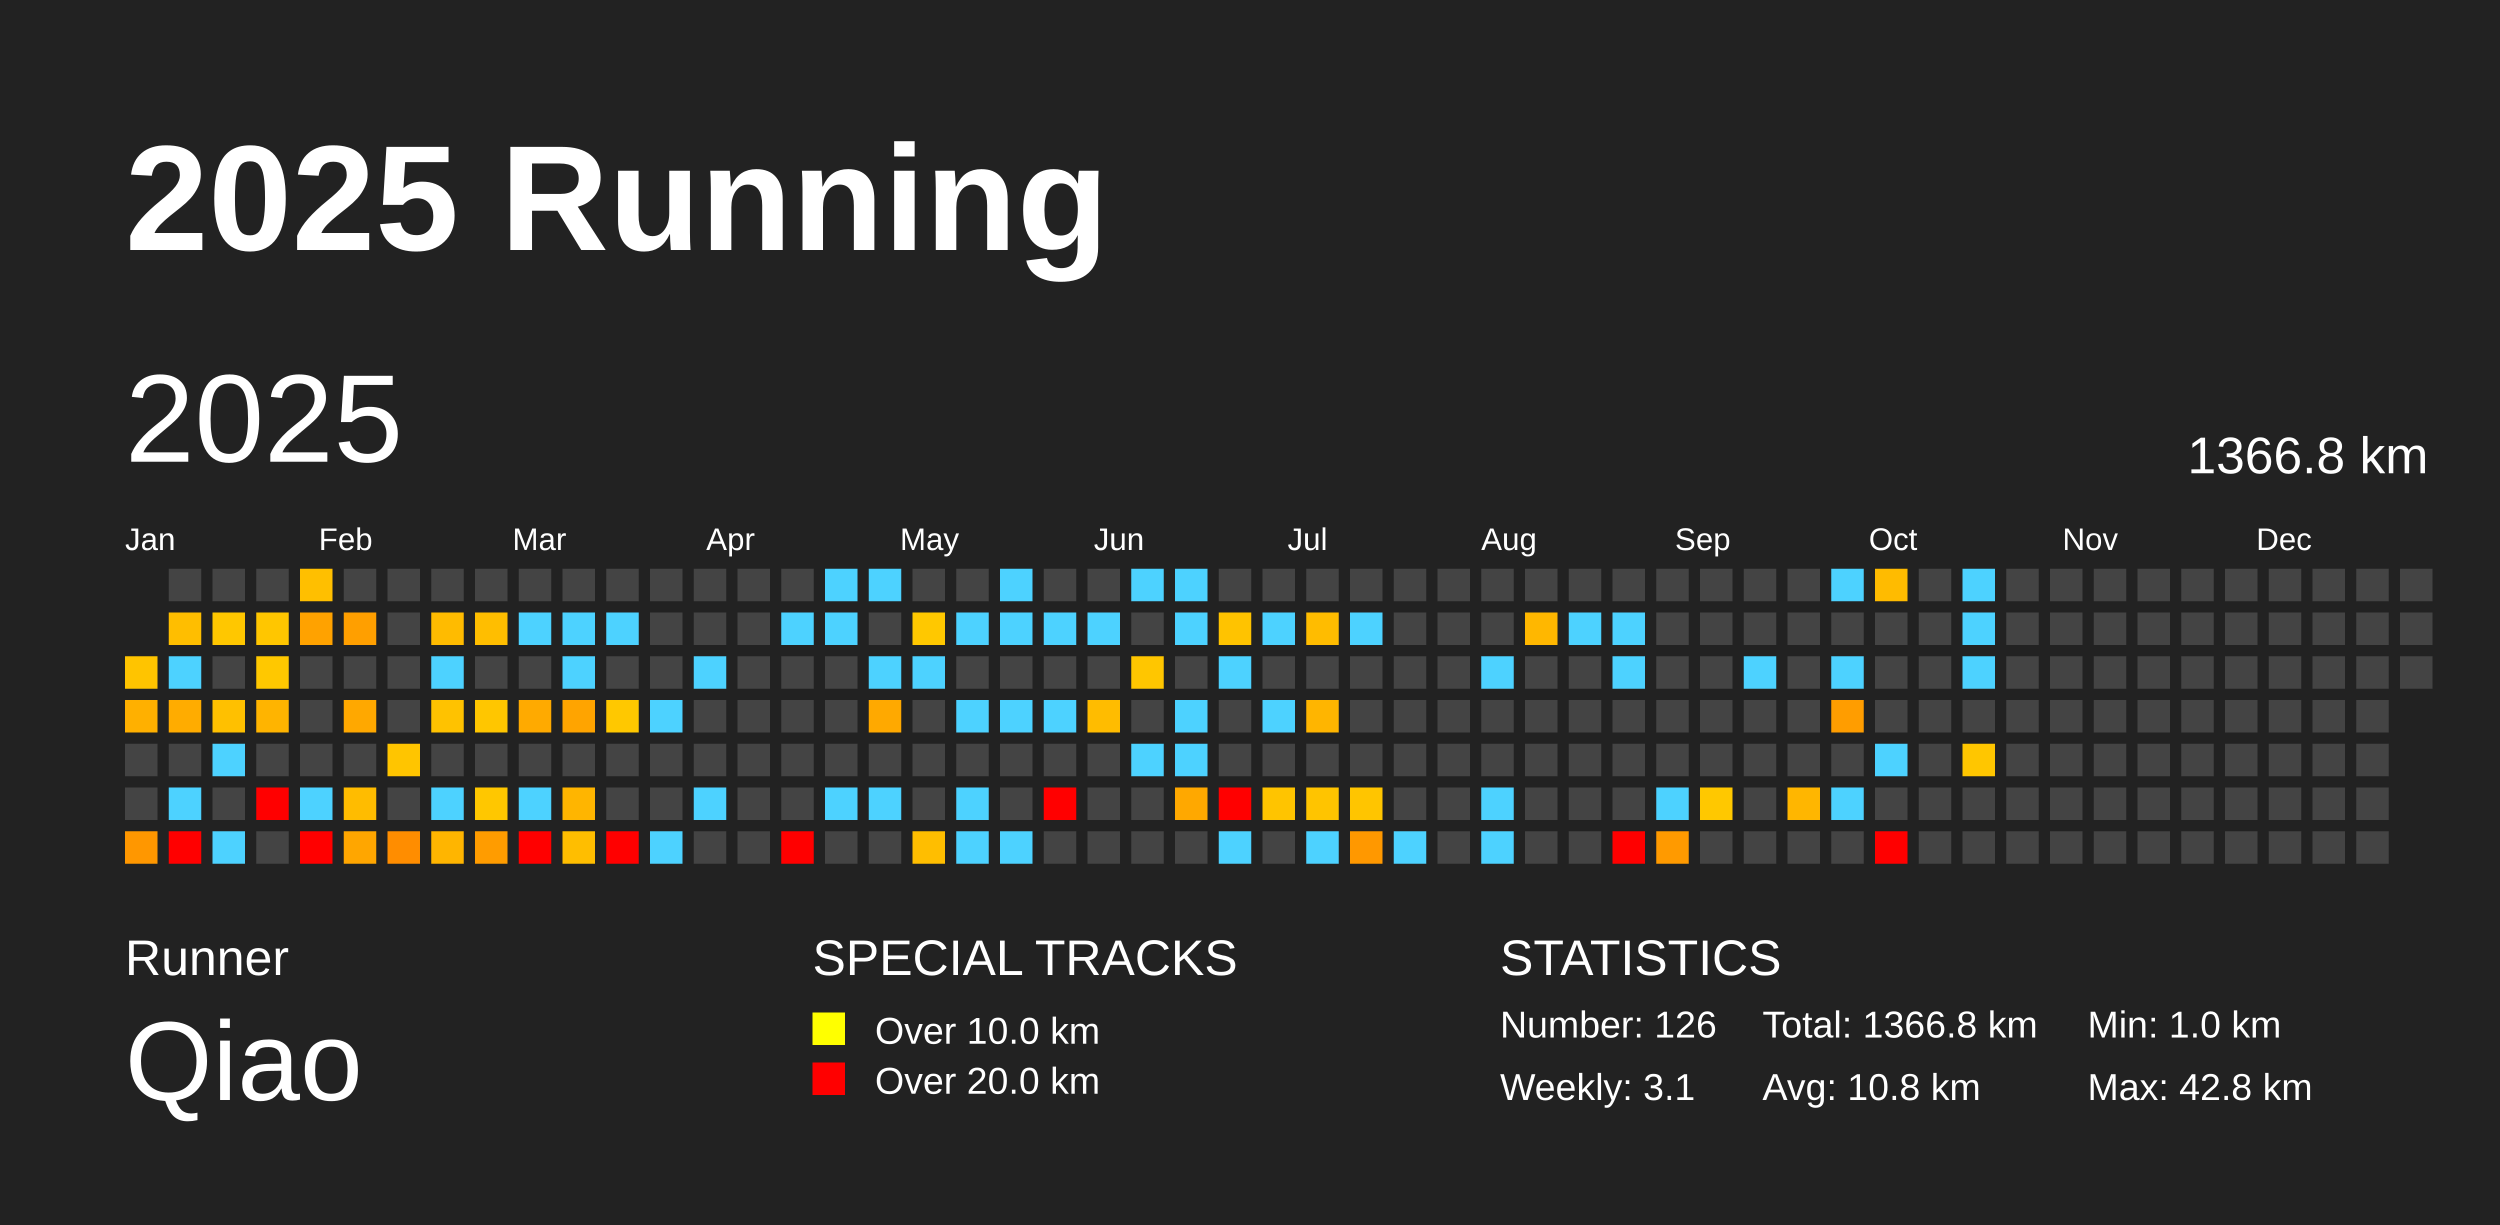
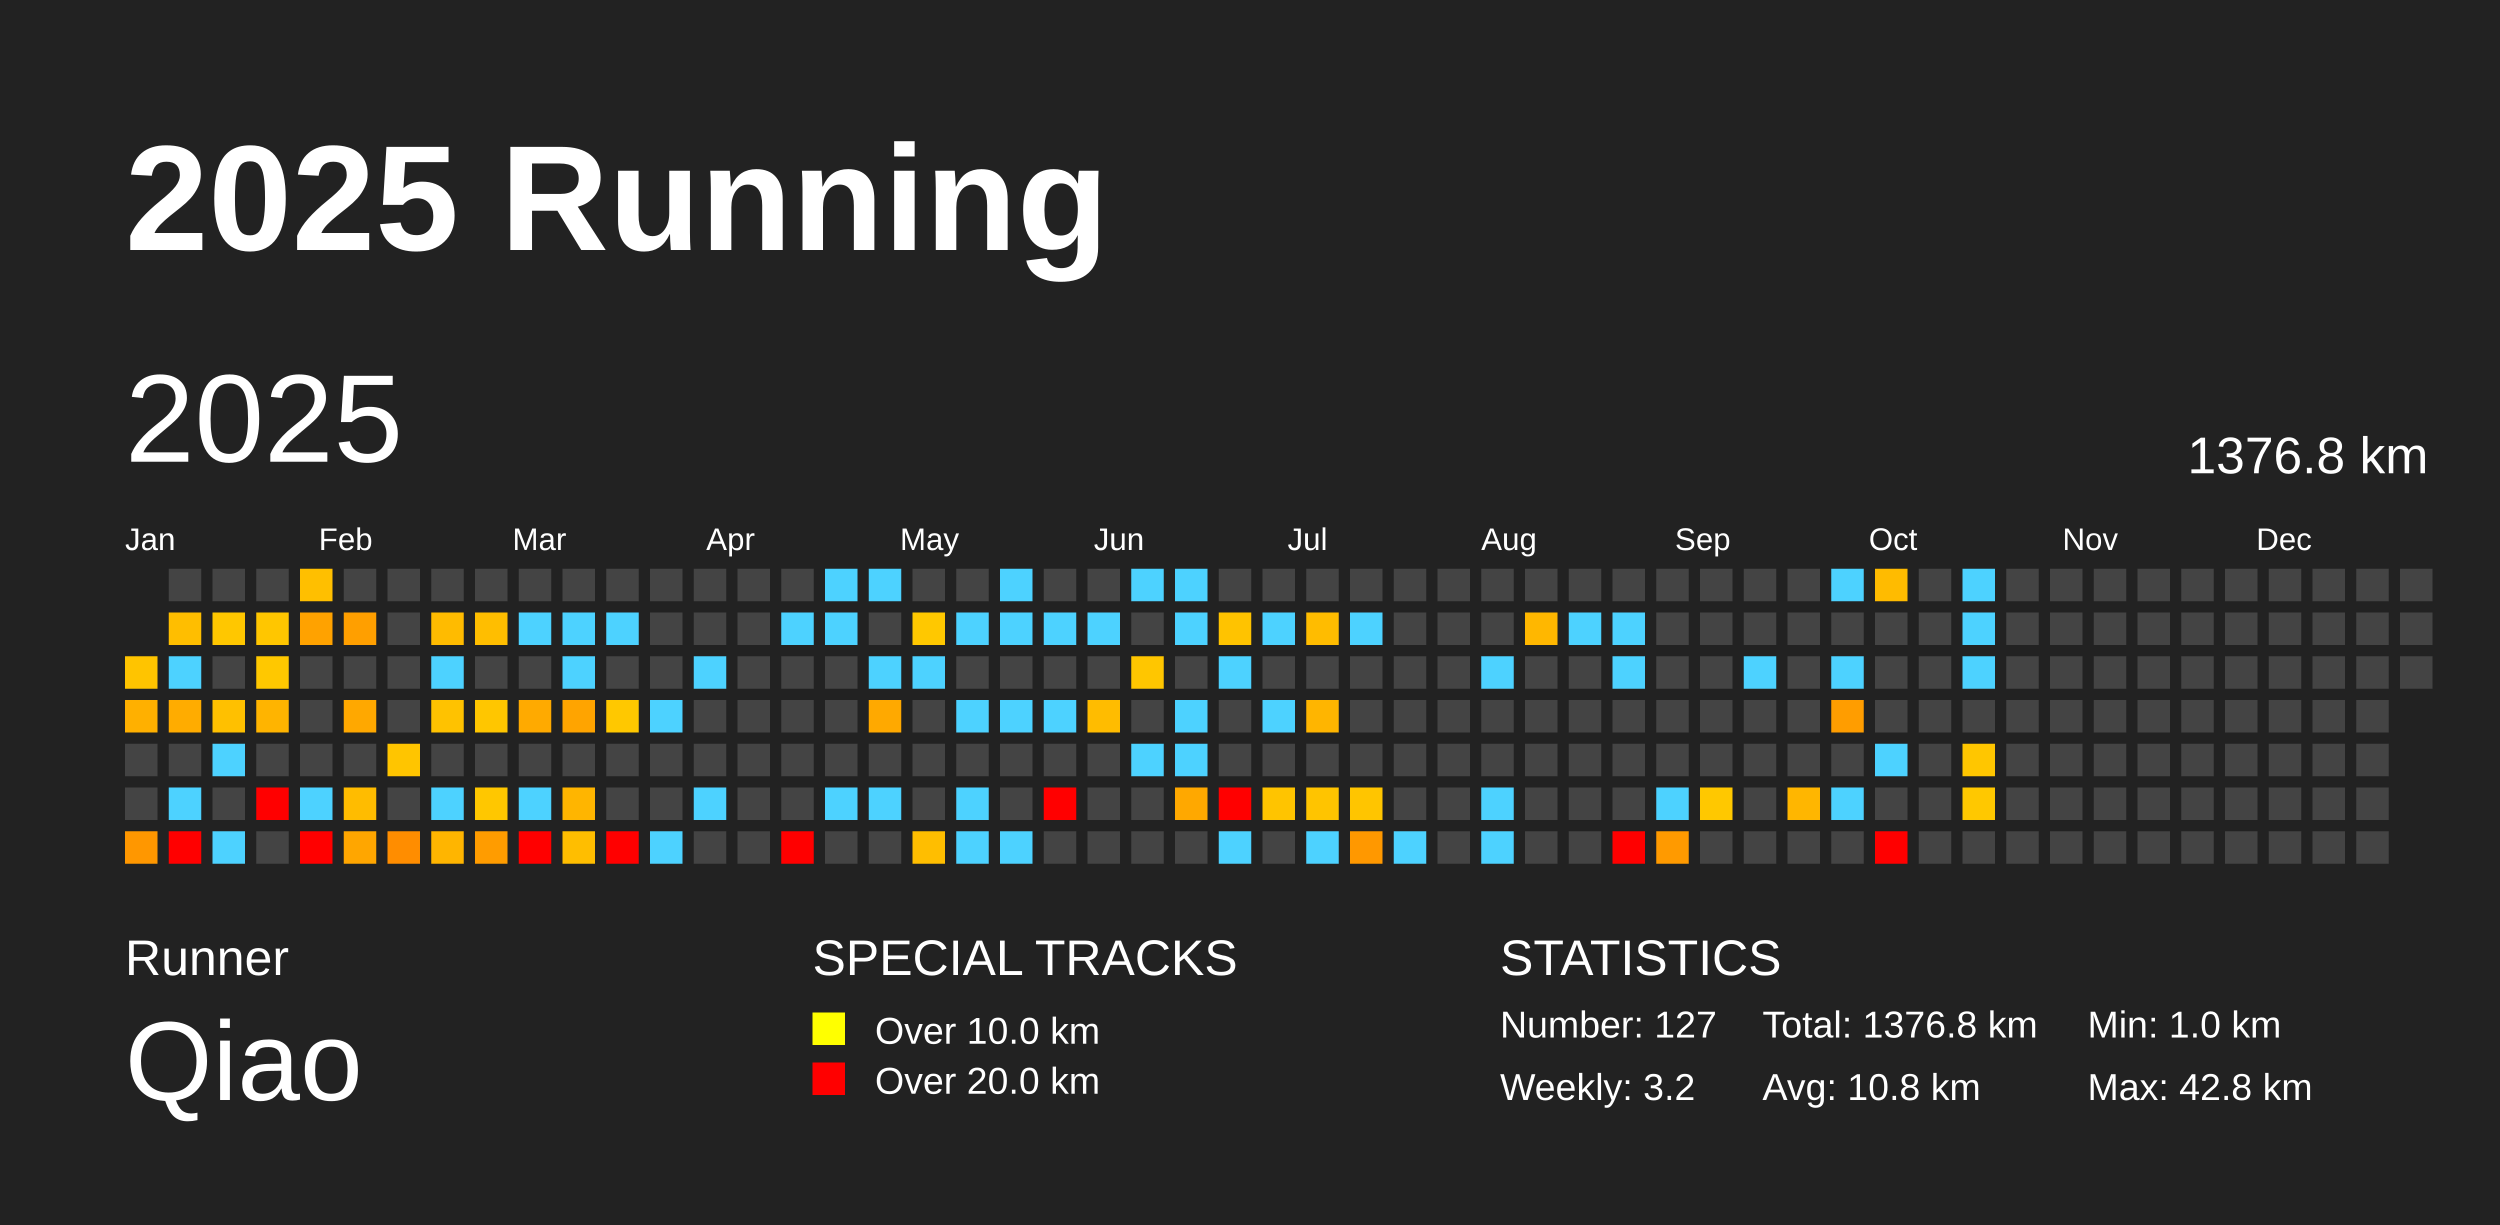
<svg xmlns="http://www.w3.org/2000/svg" baseProfile="full" height="98mm" version="1.1" viewBox="0,0,200,98" width="200mm">
  <defs />
  <rect fill="#222222" height="98" width="200" x="0" y="0" />
  <text fill="#FFFFFF" style="font-size:12px; font-family:Arial; font-weight:bold;" x="10" y="20">2025 Running</text>
  <text fill="#FFFFFF" style="font-size:4px; font-family:Arial" x="10" y="78">Runner</text>
  <text fill="#FFFFFF" style="font-size:9px; font-family:Arial" x="10" y="88">Qiao</text>
  <text fill="#FFFFFF" style="font-size:4px; font-family:Arial" x="65" y="78">SPECIAL TRACKS</text>
  <rect fill="yellow" height="2.6" width="2.6" x="65" y="81" />
  <text fill="#FFFFFF" style="font-size:3px; font-family:Arial" x="70" y="83.5">Over 10.0 km</text>
  <rect fill="red" height="2.6" width="2.6" x="65" y="85" />
  <text fill="#FFFFFF" style="font-size:3px; font-family:Arial" x="70" y="87.5">Over 20.0 km</text>
  <text fill="#FFFFFF" style="font-size:4px; font-family:Arial" x="120" y="78">STATISTICS</text>
-   <text fill="#FFFFFF" style="font-size:3px; font-family:Arial" x="120" y="83">Number: 126</text>
-   <text fill="#FFFFFF" style="font-size:3px; font-family:Arial" x="120" y="88">Weekly: 3.1</text>
-   <text fill="#FFFFFF" style="font-size:3px; font-family:Arial" x="141" y="83">Total: 1366.8 km</text>
+   <text fill="#FFFFFF" style="font-size:3px; font-family:Arial" x="120" y="83">Number: 127</text>
+   <text fill="#FFFFFF" style="font-size:3px; font-family:Arial" x="120" y="88">Weekly: 3.2</text>
+   <text fill="#FFFFFF" style="font-size:3px; font-family:Arial" x="141" y="83">Total: 1376.8 km</text>
  <text fill="#FFFFFF" style="font-size:3px; font-family:Arial" x="141" y="88">Avg: 10.8 km</text>
  <text fill="#FFFFFF" style="font-size:3px; font-family:Arial" x="167" y="83">Min: 1.0 km</text>
  <text fill="#FFFFFF" style="font-size:3px; font-family:Arial" x="167" y="88">Max: 42.8 km</text>
  <text dominant-baseline="hanging" fill="#FFFFFF" style="font-size:10.0px; font-family:Arial;" x="10" y="30">2025</text>
-   <text dominant-baseline="hanging" fill="#FFFFFF" style="font-size:4.125px; font-family:Arial;" x="175" y="35">1366.8 km</text>
+   <text dominant-baseline="hanging" fill="#FFFFFF" style="font-size:4.125px; font-family:Arial;" x="175" y="35">1376.8 km</text>
  <text fill="#FFFFFF" style="font-size:2.5px; font-family:Arial" x="10.0" y="44">Jan</text>
  <text fill="#FFFFFF" style="font-size:2.5px; font-family:Arial" x="25.5" y="44">Feb</text>
  <text fill="#FFFFFF" style="font-size:2.5px; font-family:Arial" x="41.0" y="44">Mar</text>
  <text fill="#FFFFFF" style="font-size:2.5px; font-family:Arial" x="56.5" y="44">Apr</text>
  <text fill="#FFFFFF" style="font-size:2.5px; font-family:Arial" x="72.0" y="44">May</text>
  <text fill="#FFFFFF" style="font-size:2.5px; font-family:Arial" x="87.5" y="44">Jun</text>
  <text fill="#FFFFFF" style="font-size:2.5px; font-family:Arial" x="103.0" y="44">Jul</text>
  <text fill="#FFFFFF" style="font-size:2.5px; font-family:Arial" x="118.5" y="44">Aug</text>
  <text fill="#FFFFFF" style="font-size:2.5px; font-family:Arial" x="134.0" y="44">Sep</text>
  <text fill="#FFFFFF" style="font-size:2.5px; font-family:Arial" x="149.5" y="44">Oct</text>
  <text fill="#FFFFFF" style="font-size:2.5px; font-family:Arial" x="165.0" y="44">Nov</text>
  <text fill="#FFFFFF" style="font-size:2.5px; font-family:Arial" x="180.5" y="44">Dec</text>
  <rect fill="#ffc400" height="2.6" width="2.6" x="10.0" y="52.5" />
  <rect fill="#ffb000" height="2.6" width="2.6" x="10.0" y="56.0" />
  <rect fill="#444444" height="2.6" width="2.6" x="10.0" y="59.5" />
  <rect fill="#444444" height="2.6" width="2.6" x="10.0" y="63.0" />
  <rect fill="#ff9700" height="2.6" width="2.6" x="10.0" y="66.5" />
  <rect fill="#444444" height="2.6" width="2.6" x="13.5" y="45.5" />
  <rect fill="#ffbe00" height="2.6" width="2.6" x="13.5" y="49.0" />
  <rect fill="#4dd2ff" height="2.6" width="2.6" x="13.5" y="52.5" />
  <rect fill="#ffac00" height="2.6" width="2.6" x="13.5" y="56.0" />
  <rect fill="#444444" height="2.6" width="2.6" x="13.5" y="59.5" />
  <rect fill="#4dd2ff" height="2.6" width="2.6" x="13.5" y="63.0" />
  <rect fill="red" height="2.6" width="2.6" x="13.5" y="66.5" />
  <rect fill="#444444" height="2.6" width="2.6" x="17.0" y="45.5" />
  <rect fill="#ffc700" height="2.6" width="2.6" x="17.0" y="49.0" />
  <rect fill="#444444" height="2.6" width="2.6" x="17.0" y="52.5" />
  <rect fill="#ffc000" height="2.6" width="2.6" x="17.0" y="56.0" />
  <rect fill="#4dd2ff" height="2.6" width="2.6" x="17.0" y="59.5" />
  <rect fill="#444444" height="2.6" width="2.6" x="17.0" y="63.0" />
  <rect fill="#4dd2ff" height="2.6" width="2.6" x="17.0" y="66.5" />
  <rect fill="#444444" height="2.6" width="2.6" x="20.5" y="45.5" />
  <rect fill="#ffc600" height="2.6" width="2.6" x="20.5" y="49.0" />
  <rect fill="#ffc800" height="2.6" width="2.6" x="20.5" y="52.5" />
  <rect fill="#ffb400" height="2.6" width="2.6" x="20.5" y="56.0" />
  <rect fill="#444444" height="2.6" width="2.6" x="20.5" y="59.5" />
  <rect fill="red" height="2.6" width="2.6" x="20.5" y="63.0" />
  <rect fill="#444444" height="2.6" width="2.6" x="20.5" y="66.5" />
  <rect fill="#ffbf00" height="2.6" width="2.6" x="24.0" y="45.5" />
  <rect fill="#ffa200" height="2.6" width="2.6" x="24.0" y="49.0" />
  <rect fill="#444444" height="2.6" width="2.6" x="24.0" y="52.5" />
  <rect fill="#444444" height="2.6" width="2.6" x="24.0" y="56.0" />
  <rect fill="#444444" height="2.6" width="2.6" x="24.0" y="59.5" />
  <rect fill="#4dd2ff" height="2.6" width="2.6" x="24.0" y="63.0" />
  <rect fill="red" height="2.6" width="2.6" x="24.0" y="66.5" />
  <rect fill="#444444" height="2.6" width="2.6" x="27.5" y="45.5" />
  <rect fill="#ff9f00" height="2.6" width="2.6" x="27.5" y="49.0" />
  <rect fill="#444444" height="2.6" width="2.6" x="27.5" y="52.5" />
  <rect fill="#ffa800" height="2.6" width="2.6" x="27.5" y="56.0" />
  <rect fill="#444444" height="2.6" width="2.6" x="27.5" y="59.5" />
  <rect fill="#ffbc00" height="2.6" width="2.6" x="27.5" y="63.0" />
  <rect fill="#ffa600" height="2.6" width="2.6" x="27.5" y="66.5" />
  <rect fill="#444444" height="2.6" width="2.6" x="31.0" y="45.5" />
  <rect fill="#444444" height="2.6" width="2.6" x="31.0" y="49.0" />
  <rect fill="#444444" height="2.6" width="2.6" x="31.0" y="52.5" />
  <rect fill="#444444" height="2.6" width="2.6" x="31.0" y="56.0" />
  <rect fill="#ffc500" height="2.6" width="2.6" x="31.0" y="59.5" />
  <rect fill="#444444" height="2.6" width="2.6" x="31.0" y="63.0" />
  <rect fill="#ff8d00" height="2.6" width="2.6" x="31.0" y="66.5" />
  <rect fill="#444444" height="2.6" width="2.6" x="34.5" y="45.5" />
  <rect fill="#ffbb00" height="2.6" width="2.6" x="34.5" y="49.0" />
  <rect fill="#4dd2ff" height="2.6" width="2.6" x="34.5" y="52.5" />
  <rect fill="#ffc200" height="2.6" width="2.6" x="34.5" y="56.0" />
  <rect fill="#444444" height="2.6" width="2.6" x="34.5" y="59.5" />
  <rect fill="#4dd2ff" height="2.6" width="2.6" x="34.5" y="63.0" />
  <rect fill="#ffb500" height="2.6" width="2.6" x="34.5" y="66.5" />
  <rect fill="#444444" height="2.6" width="2.6" x="38.0" y="45.5" />
  <rect fill="#ffbe00" height="2.6" width="2.6" x="38.0" y="49.0" />
  <rect fill="#444444" height="2.6" width="2.6" x="38.0" y="52.5" />
  <rect fill="#ffc600" height="2.6" width="2.6" x="38.0" y="56.0" />
  <rect fill="#444444" height="2.6" width="2.6" x="38.0" y="59.5" />
  <rect fill="#ffc700" height="2.6" width="2.6" x="38.0" y="63.0" />
  <rect fill="#ff9c00" height="2.6" width="2.6" x="38.0" y="66.5" />
  <rect fill="#444444" height="2.6" width="2.6" x="41.5" y="45.5" />
  <rect fill="#4dd2ff" height="2.6" width="2.6" x="41.5" y="49.0" />
  <rect fill="#444444" height="2.6" width="2.6" x="41.5" y="52.5" />
  <rect fill="#ffaa00" height="2.6" width="2.6" x="41.5" y="56.0" />
  <rect fill="#444444" height="2.6" width="2.6" x="41.5" y="59.5" />
  <rect fill="#4dd2ff" height="2.6" width="2.6" x="41.5" y="63.0" />
  <rect fill="red" height="2.6" width="2.6" x="41.5" y="66.5" />
  <rect fill="#444444" height="2.6" width="2.6" x="45.0" y="45.5" />
  <rect fill="#4dd2ff" height="2.6" width="2.6" x="45.0" y="49.0" />
  <rect fill="#4dd2ff" height="2.6" width="2.6" x="45.0" y="52.5" />
  <rect fill="#ffa400" height="2.6" width="2.6" x="45.0" y="56.0" />
  <rect fill="#444444" height="2.6" width="2.6" x="45.0" y="59.5" />
  <rect fill="#ffb500" height="2.6" width="2.6" x="45.0" y="63.0" />
  <rect fill="#ffbe00" height="2.6" width="2.6" x="45.0" y="66.5" />
  <rect fill="#444444" height="2.6" width="2.6" x="48.5" y="45.5" />
  <rect fill="#4dd2ff" height="2.6" width="2.6" x="48.5" y="49.0" />
  <rect fill="#444444" height="2.6" width="2.6" x="48.5" y="52.5" />
  <rect fill="#ffc800" height="2.6" width="2.6" x="48.5" y="56.0" />
  <rect fill="#444444" height="2.6" width="2.6" x="48.5" y="59.5" />
  <rect fill="#444444" height="2.6" width="2.6" x="48.5" y="63.0" />
  <rect fill="red" height="2.6" width="2.6" x="48.5" y="66.5" />
  <rect fill="#444444" height="2.6" width="2.6" x="52.0" y="45.5" />
  <rect fill="#444444" height="2.6" width="2.6" x="52.0" y="49.0" />
  <rect fill="#444444" height="2.6" width="2.6" x="52.0" y="52.5" />
  <rect fill="#4dd2ff" height="2.6" width="2.6" x="52.0" y="56.0" />
  <rect fill="#444444" height="2.6" width="2.6" x="52.0" y="59.5" />
  <rect fill="#444444" height="2.6" width="2.6" x="52.0" y="63.0" />
  <rect fill="#4dd2ff" height="2.6" width="2.6" x="52.0" y="66.5" />
  <rect fill="#444444" height="2.6" width="2.6" x="55.5" y="45.5" />
  <rect fill="#444444" height="2.6" width="2.6" x="55.5" y="49.0" />
  <rect fill="#4dd2ff" height="2.6" width="2.6" x="55.5" y="52.5" />
  <rect fill="#444444" height="2.6" width="2.6" x="55.5" y="56.0" />
  <rect fill="#444444" height="2.6" width="2.6" x="55.5" y="59.5" />
  <rect fill="#4dd2ff" height="2.6" width="2.6" x="55.5" y="63.0" />
  <rect fill="#444444" height="2.6" width="2.6" x="55.5" y="66.5" />
  <rect fill="#444444" height="2.6" width="2.6" x="59.0" y="45.5" />
  <rect fill="#444444" height="2.6" width="2.6" x="59.0" y="49.0" />
  <rect fill="#444444" height="2.6" width="2.6" x="59.0" y="52.5" />
  <rect fill="#444444" height="2.6" width="2.6" x="59.0" y="56.0" />
  <rect fill="#444444" height="2.6" width="2.6" x="59.0" y="59.5" />
  <rect fill="#444444" height="2.6" width="2.6" x="59.0" y="63.0" />
  <rect fill="#444444" height="2.6" width="2.6" x="59.0" y="66.5" />
  <rect fill="#444444" height="2.6" width="2.6" x="62.5" y="45.5" />
  <rect fill="#4dd2ff" height="2.6" width="2.6" x="62.5" y="49.0" />
  <rect fill="#444444" height="2.6" width="2.6" x="62.5" y="52.5" />
  <rect fill="#444444" height="2.6" width="2.6" x="62.5" y="56.0" />
  <rect fill="#444444" height="2.6" width="2.6" x="62.5" y="59.5" />
  <rect fill="#444444" height="2.6" width="2.6" x="62.5" y="63.0" />
  <rect fill="red" height="2.6" width="2.6" x="62.5" y="66.5" />
  <rect fill="#4dd2ff" height="2.6" width="2.6" x="66.0" y="45.5" />
  <rect fill="#4dd2ff" height="2.6" width="2.6" x="66.0" y="49.0" />
  <rect fill="#444444" height="2.6" width="2.6" x="66.0" y="52.5" />
  <rect fill="#444444" height="2.6" width="2.6" x="66.0" y="56.0" />
  <rect fill="#444444" height="2.6" width="2.6" x="66.0" y="59.5" />
  <rect fill="#4dd2ff" height="2.6" width="2.6" x="66.0" y="63.0" />
  <rect fill="#444444" height="2.6" width="2.6" x="66.0" y="66.5" />
  <rect fill="#4dd2ff" height="2.6" width="2.6" x="69.5" y="45.5" />
  <rect fill="#444444" height="2.6" width="2.6" x="69.5" y="49.0" />
  <rect fill="#4dd2ff" height="2.6" width="2.6" x="69.5" y="52.5" />
  <rect fill="#ffa900" height="2.6" width="2.6" x="69.5" y="56.0" />
  <rect fill="#444444" height="2.6" width="2.6" x="69.5" y="59.5" />
  <rect fill="#4dd2ff" height="2.6" width="2.6" x="69.5" y="63.0" />
  <rect fill="#444444" height="2.6" width="2.6" x="69.5" y="66.5" />
  <rect fill="#444444" height="2.6" width="2.6" x="73.0" y="45.5" />
  <rect fill="#ffc800" height="2.6" width="2.6" x="73.0" y="49.0" />
  <rect fill="#4dd2ff" height="2.6" width="2.6" x="73.0" y="52.5" />
  <rect fill="#444444" height="2.6" width="2.6" x="73.0" y="56.0" />
  <rect fill="#444444" height="2.6" width="2.6" x="73.0" y="59.5" />
  <rect fill="#444444" height="2.6" width="2.6" x="73.0" y="63.0" />
  <rect fill="#ffbe00" height="2.6" width="2.6" x="73.0" y="66.5" />
  <rect fill="#444444" height="2.6" width="2.6" x="76.5" y="45.5" />
  <rect fill="#4dd2ff" height="2.6" width="2.6" x="76.5" y="49.0" />
  <rect fill="#444444" height="2.6" width="2.6" x="76.5" y="52.5" />
  <rect fill="#4dd2ff" height="2.6" width="2.6" x="76.5" y="56.0" />
  <rect fill="#444444" height="2.6" width="2.6" x="76.5" y="59.5" />
  <rect fill="#4dd2ff" height="2.6" width="2.6" x="76.5" y="63.0" />
  <rect fill="#4dd2ff" height="2.6" width="2.6" x="76.5" y="66.5" />
  <rect fill="#4dd2ff" height="2.6" width="2.6" x="80.0" y="45.5" />
  <rect fill="#4dd2ff" height="2.6" width="2.6" x="80.0" y="49.0" />
  <rect fill="#444444" height="2.6" width="2.6" x="80.0" y="52.5" />
  <rect fill="#4dd2ff" height="2.6" width="2.6" x="80.0" y="56.0" />
  <rect fill="#444444" height="2.6" width="2.6" x="80.0" y="59.5" />
  <rect fill="#444444" height="2.6" width="2.6" x="80.0" y="63.0" />
  <rect fill="#4dd2ff" height="2.6" width="2.6" x="80.0" y="66.5" />
  <rect fill="#444444" height="2.6" width="2.6" x="83.5" y="45.5" />
  <rect fill="#4dd2ff" height="2.6" width="2.6" x="83.5" y="49.0" />
  <rect fill="#444444" height="2.6" width="2.6" x="83.5" y="52.5" />
  <rect fill="#4dd2ff" height="2.6" width="2.6" x="83.5" y="56.0" />
  <rect fill="#444444" height="2.6" width="2.6" x="83.5" y="59.5" />
  <rect fill="red" height="2.6" width="2.6" x="83.5" y="63.0" />
  <rect fill="#444444" height="2.6" width="2.6" x="83.5" y="66.5" />
  <rect fill="#444444" height="2.6" width="2.6" x="87.0" y="45.5" />
  <rect fill="#4dd2ff" height="2.6" width="2.6" x="87.0" y="49.0" />
  <rect fill="#444444" height="2.6" width="2.6" x="87.0" y="52.5" />
  <rect fill="#ffbc00" height="2.6" width="2.6" x="87.0" y="56.0" />
  <rect fill="#444444" height="2.6" width="2.6" x="87.0" y="59.5" />
  <rect fill="#444444" height="2.6" width="2.6" x="87.0" y="63.0" />
  <rect fill="#444444" height="2.6" width="2.6" x="87.0" y="66.5" />
  <rect fill="#4dd2ff" height="2.6" width="2.6" x="90.5" y="45.5" />
  <rect fill="#444444" height="2.6" width="2.6" x="90.5" y="49.0" />
  <rect fill="#ffc600" height="2.6" width="2.6" x="90.5" y="52.5" />
  <rect fill="#444444" height="2.6" width="2.6" x="90.5" y="56.0" />
  <rect fill="#4dd2ff" height="2.6" width="2.6" x="90.5" y="59.5" />
  <rect fill="#444444" height="2.6" width="2.6" x="90.5" y="63.0" />
  <rect fill="#444444" height="2.6" width="2.6" x="90.5" y="66.5" />
  <rect fill="#4dd2ff" height="2.6" width="2.6" x="94.0" y="45.5" />
  <rect fill="#4dd2ff" height="2.6" width="2.6" x="94.0" y="49.0" />
  <rect fill="#444444" height="2.6" width="2.6" x="94.0" y="52.5" />
  <rect fill="#4dd2ff" height="2.6" width="2.6" x="94.0" y="56.0" />
  <rect fill="#4dd2ff" height="2.6" width="2.6" x="94.0" y="59.5" />
  <rect fill="#ffa800" height="2.6" width="2.6" x="94.0" y="63.0" />
  <rect fill="#444444" height="2.6" width="2.6" x="94.0" y="66.5" />
  <rect fill="#444444" height="2.6" width="2.6" x="97.5" y="45.5" />
  <rect fill="#ffc300" height="2.6" width="2.6" x="97.5" y="49.0" />
  <rect fill="#4dd2ff" height="2.6" width="2.6" x="97.5" y="52.5" />
  <rect fill="#444444" height="2.6" width="2.6" x="97.5" y="56.0" />
  <rect fill="#444444" height="2.6" width="2.6" x="97.5" y="59.5" />
  <rect fill="red" height="2.6" width="2.6" x="97.5" y="63.0" />
  <rect fill="#4dd2ff" height="2.6" width="2.6" x="97.5" y="66.5" />
  <rect fill="#444444" height="2.6" width="2.6" x="101.0" y="45.5" />
  <rect fill="#4dd2ff" height="2.6" width="2.6" x="101.0" y="49.0" />
  <rect fill="#444444" height="2.6" width="2.6" x="101.0" y="52.5" />
  <rect fill="#4dd2ff" height="2.6" width="2.6" x="101.0" y="56.0" />
  <rect fill="#444444" height="2.6" width="2.6" x="101.0" y="59.5" />
  <rect fill="#ffc400" height="2.6" width="2.6" x="101.0" y="63.0" />
  <rect fill="#444444" height="2.6" width="2.6" x="101.0" y="66.5" />
  <rect fill="#444444" height="2.6" width="2.6" x="104.5" y="45.5" />
  <rect fill="#ffbc00" height="2.6" width="2.6" x="104.5" y="49.0" />
  <rect fill="#444444" height="2.6" width="2.6" x="104.5" y="52.5" />
  <rect fill="#ffb500" height="2.6" width="2.6" x="104.5" y="56.0" />
  <rect fill="#444444" height="2.6" width="2.6" x="104.5" y="59.5" />
  <rect fill="#ffc400" height="2.6" width="2.6" x="104.5" y="63.0" />
  <rect fill="#4dd2ff" height="2.6" width="2.6" x="104.5" y="66.5" />
  <rect fill="#444444" height="2.6" width="2.6" x="108.0" y="45.5" />
  <rect fill="#4dd2ff" height="2.6" width="2.6" x="108.0" y="49.0" />
  <rect fill="#444444" height="2.6" width="2.6" x="108.0" y="52.5" />
  <rect fill="#444444" height="2.6" width="2.6" x="108.0" y="56.0" />
  <rect fill="#444444" height="2.6" width="2.6" x="108.0" y="59.5" />
  <rect fill="#ffc500" height="2.6" width="2.6" x="108.0" y="63.0" />
  <rect fill="#ff9800" height="2.6" width="2.6" x="108.0" y="66.5" />
  <rect fill="#444444" height="2.6" width="2.6" x="111.5" y="45.5" />
  <rect fill="#444444" height="2.6" width="2.6" x="111.5" y="49.0" />
  <rect fill="#444444" height="2.6" width="2.6" x="111.5" y="52.5" />
  <rect fill="#444444" height="2.6" width="2.6" x="111.5" y="56.0" />
  <rect fill="#444444" height="2.6" width="2.6" x="111.5" y="59.5" />
  <rect fill="#444444" height="2.6" width="2.6" x="111.5" y="63.0" />
  <rect fill="#4dd2ff" height="2.6" width="2.6" x="111.5" y="66.5" />
  <rect fill="#444444" height="2.6" width="2.6" x="115.0" y="45.5" />
  <rect fill="#444444" height="2.6" width="2.6" x="115.0" y="49.0" />
  <rect fill="#444444" height="2.6" width="2.6" x="115.0" y="52.5" />
  <rect fill="#444444" height="2.6" width="2.6" x="115.0" y="56.0" />
  <rect fill="#444444" height="2.6" width="2.6" x="115.0" y="59.5" />
  <rect fill="#444444" height="2.6" width="2.6" x="115.0" y="63.0" />
  <rect fill="#444444" height="2.6" width="2.6" x="115.0" y="66.5" />
  <rect fill="#444444" height="2.6" width="2.6" x="118.5" y="45.5" />
  <rect fill="#444444" height="2.6" width="2.6" x="118.5" y="49.0" />
  <rect fill="#4dd2ff" height="2.6" width="2.6" x="118.5" y="52.5" />
  <rect fill="#444444" height="2.6" width="2.6" x="118.5" y="56.0" />
  <rect fill="#444444" height="2.6" width="2.6" x="118.5" y="59.5" />
  <rect fill="#4dd2ff" height="2.6" width="2.6" x="118.5" y="63.0" />
  <rect fill="#4dd2ff" height="2.6" width="2.6" x="118.5" y="66.5" />
  <rect fill="#444444" height="2.6" width="2.6" x="122.0" y="45.5" />
  <rect fill="#ffb700" height="2.6" width="2.6" x="122.0" y="49.0" />
  <rect fill="#444444" height="2.6" width="2.6" x="122.0" y="52.5" />
  <rect fill="#444444" height="2.6" width="2.6" x="122.0" y="56.0" />
  <rect fill="#444444" height="2.6" width="2.6" x="122.0" y="59.5" />
  <rect fill="#444444" height="2.6" width="2.6" x="122.0" y="63.0" />
  <rect fill="#444444" height="2.6" width="2.6" x="122.0" y="66.5" />
  <rect fill="#444444" height="2.6" width="2.6" x="125.5" y="45.5" />
  <rect fill="#4dd2ff" height="2.6" width="2.6" x="125.5" y="49.0" />
  <rect fill="#444444" height="2.6" width="2.6" x="125.5" y="52.5" />
  <rect fill="#444444" height="2.6" width="2.6" x="125.5" y="56.0" />
  <rect fill="#444444" height="2.6" width="2.6" x="125.5" y="59.5" />
  <rect fill="#444444" height="2.6" width="2.6" x="125.5" y="63.0" />
  <rect fill="#444444" height="2.6" width="2.6" x="125.5" y="66.5" />
  <rect fill="#444444" height="2.6" width="2.6" x="129.0" y="45.5" />
  <rect fill="#4dd2ff" height="2.6" width="2.6" x="129.0" y="49.0" />
  <rect fill="#4dd2ff" height="2.6" width="2.6" x="129.0" y="52.5" />
  <rect fill="#444444" height="2.6" width="2.6" x="129.0" y="56.0" />
  <rect fill="#444444" height="2.6" width="2.6" x="129.0" y="59.5" />
  <rect fill="#444444" height="2.6" width="2.6" x="129.0" y="63.0" />
  <rect fill="red" height="2.6" width="2.6" x="129.0" y="66.5" />
  <rect fill="#444444" height="2.6" width="2.6" x="132.5" y="45.5" />
  <rect fill="#444444" height="2.6" width="2.6" x="132.5" y="49.0" />
  <rect fill="#444444" height="2.6" width="2.6" x="132.5" y="52.5" />
  <rect fill="#444444" height="2.6" width="2.6" x="132.5" y="56.0" />
  <rect fill="#444444" height="2.6" width="2.6" x="132.5" y="59.5" />
  <rect fill="#4dd2ff" height="2.6" width="2.6" x="132.5" y="63.0" />
  <rect fill="#ff9a00" height="2.6" width="2.6" x="132.5" y="66.5" />
  <rect fill="#444444" height="2.6" width="2.6" x="136.0" y="45.5" />
  <rect fill="#444444" height="2.6" width="2.6" x="136.0" y="49.0" />
  <rect fill="#444444" height="2.6" width="2.6" x="136.0" y="52.5" />
  <rect fill="#444444" height="2.6" width="2.6" x="136.0" y="56.0" />
  <rect fill="#444444" height="2.6" width="2.6" x="136.0" y="59.5" />
  <rect fill="#ffc800" height="2.6" width="2.6" x="136.0" y="63.0" />
  <rect fill="#444444" height="2.6" width="2.6" x="136.0" y="66.5" />
  <rect fill="#444444" height="2.6" width="2.6" x="139.5" y="45.5" />
  <rect fill="#444444" height="2.6" width="2.6" x="139.5" y="49.0" />
  <rect fill="#4dd2ff" height="2.6" width="2.6" x="139.5" y="52.5" />
  <rect fill="#444444" height="2.6" width="2.6" x="139.5" y="56.0" />
  <rect fill="#444444" height="2.6" width="2.6" x="139.5" y="59.5" />
  <rect fill="#444444" height="2.6" width="2.6" x="139.5" y="63.0" />
  <rect fill="#444444" height="2.6" width="2.6" x="139.5" y="66.5" />
  <rect fill="#444444" height="2.6" width="2.6" x="143.0" y="45.5" />
  <rect fill="#444444" height="2.6" width="2.6" x="143.0" y="49.0" />
  <rect fill="#444444" height="2.6" width="2.6" x="143.0" y="52.5" />
  <rect fill="#444444" height="2.6" width="2.6" x="143.0" y="56.0" />
  <rect fill="#444444" height="2.6" width="2.6" x="143.0" y="59.5" />
  <rect fill="#ffb600" height="2.6" width="2.6" x="143.0" y="63.0" />
  <rect fill="#444444" height="2.6" width="2.6" x="143.0" y="66.5" />
  <rect fill="#4dd2ff" height="2.6" width="2.6" x="146.5" y="45.5" />
  <rect fill="#444444" height="2.6" width="2.6" x="146.5" y="49.0" />
  <rect fill="#4dd2ff" height="2.6" width="2.6" x="146.5" y="52.5" />
  <rect fill="#ff9d00" height="2.6" width="2.6" x="146.5" y="56.0" />
  <rect fill="#444444" height="2.6" width="2.6" x="146.5" y="59.5" />
  <rect fill="#4dd2ff" height="2.6" width="2.6" x="146.5" y="63.0" />
  <rect fill="#444444" height="2.6" width="2.6" x="146.5" y="66.5" />
  <rect fill="#ffbb00" height="2.6" width="2.6" x="150.0" y="45.5" />
  <rect fill="#444444" height="2.6" width="2.6" x="150.0" y="49.0" />
  <rect fill="#444444" height="2.6" width="2.6" x="150.0" y="52.5" />
  <rect fill="#444444" height="2.6" width="2.6" x="150.0" y="56.0" />
  <rect fill="#4dd2ff" height="2.6" width="2.6" x="150.0" y="59.5" />
  <rect fill="#444444" height="2.6" width="2.6" x="150.0" y="63.0" />
  <rect fill="red" height="2.6" width="2.6" x="150.0" y="66.5" />
  <rect fill="#444444" height="2.6" width="2.6" x="153.5" y="45.5" />
  <rect fill="#444444" height="2.6" width="2.6" x="153.5" y="49.0" />
  <rect fill="#444444" height="2.6" width="2.6" x="153.5" y="52.5" />
  <rect fill="#444444" height="2.6" width="2.6" x="153.5" y="56.0" />
  <rect fill="#444444" height="2.6" width="2.6" x="153.5" y="59.5" />
  <rect fill="#444444" height="2.6" width="2.6" x="153.5" y="63.0" />
  <rect fill="#444444" height="2.6" width="2.6" x="153.5" y="66.5" />
  <rect fill="#4dd2ff" height="2.6" width="2.6" x="157.0" y="45.5" />
  <rect fill="#4dd2ff" height="2.6" width="2.6" x="157.0" y="49.0" />
  <rect fill="#4dd2ff" height="2.6" width="2.6" x="157.0" y="52.5" />
  <rect fill="#444444" height="2.6" width="2.6" x="157.0" y="56.0" />
  <rect fill="#ffc600" height="2.6" width="2.6" x="157.0" y="59.5" />
-   <rect fill="#444444" height="2.6" width="2.6" x="157.0" y="63.0" />
+   <rect fill="#ffc800" height="2.6" width="2.6" x="157.0" y="63.0" />
  <rect fill="#444444" height="2.6" width="2.6" x="157.0" y="66.5" />
  <rect fill="#444444" height="2.6" width="2.6" x="160.5" y="45.5" />
  <rect fill="#444444" height="2.6" width="2.6" x="160.5" y="49.0" />
  <rect fill="#444444" height="2.6" width="2.6" x="160.5" y="52.5" />
  <rect fill="#444444" height="2.6" width="2.6" x="160.5" y="56.0" />
  <rect fill="#444444" height="2.6" width="2.6" x="160.5" y="59.5" />
  <rect fill="#444444" height="2.6" width="2.6" x="160.5" y="63.0" />
  <rect fill="#444444" height="2.6" width="2.6" x="160.5" y="66.5" />
  <rect fill="#444444" height="2.6" width="2.6" x="164.0" y="45.5" />
  <rect fill="#444444" height="2.6" width="2.6" x="164.0" y="49.0" />
  <rect fill="#444444" height="2.6" width="2.6" x="164.0" y="52.5" />
  <rect fill="#444444" height="2.6" width="2.6" x="164.0" y="56.0" />
  <rect fill="#444444" height="2.6" width="2.6" x="164.0" y="59.5" />
  <rect fill="#444444" height="2.6" width="2.6" x="164.0" y="63.0" />
  <rect fill="#444444" height="2.6" width="2.6" x="164.0" y="66.5" />
  <rect fill="#444444" height="2.6" width="2.6" x="167.5" y="45.5" />
  <rect fill="#444444" height="2.6" width="2.6" x="167.5" y="49.0" />
  <rect fill="#444444" height="2.6" width="2.6" x="167.5" y="52.5" />
  <rect fill="#444444" height="2.6" width="2.6" x="167.5" y="56.0" />
  <rect fill="#444444" height="2.6" width="2.6" x="167.5" y="59.5" />
  <rect fill="#444444" height="2.6" width="2.6" x="167.5" y="63.0" />
  <rect fill="#444444" height="2.6" width="2.6" x="167.5" y="66.5" />
  <rect fill="#444444" height="2.6" width="2.6" x="171.0" y="45.5" />
  <rect fill="#444444" height="2.6" width="2.6" x="171.0" y="49.0" />
  <rect fill="#444444" height="2.6" width="2.6" x="171.0" y="52.5" />
  <rect fill="#444444" height="2.6" width="2.6" x="171.0" y="56.0" />
  <rect fill="#444444" height="2.6" width="2.6" x="171.0" y="59.5" />
  <rect fill="#444444" height="2.6" width="2.6" x="171.0" y="63.0" />
  <rect fill="#444444" height="2.6" width="2.6" x="171.0" y="66.5" />
  <rect fill="#444444" height="2.6" width="2.6" x="174.5" y="45.5" />
  <rect fill="#444444" height="2.6" width="2.6" x="174.5" y="49.0" />
  <rect fill="#444444" height="2.6" width="2.6" x="174.5" y="52.5" />
  <rect fill="#444444" height="2.6" width="2.6" x="174.5" y="56.0" />
  <rect fill="#444444" height="2.6" width="2.6" x="174.5" y="59.5" />
  <rect fill="#444444" height="2.6" width="2.6" x="174.5" y="63.0" />
  <rect fill="#444444" height="2.6" width="2.6" x="174.5" y="66.5" />
  <rect fill="#444444" height="2.6" width="2.6" x="178.0" y="45.5" />
  <rect fill="#444444" height="2.6" width="2.6" x="178.0" y="49.0" />
  <rect fill="#444444" height="2.6" width="2.6" x="178.0" y="52.5" />
  <rect fill="#444444" height="2.6" width="2.6" x="178.0" y="56.0" />
  <rect fill="#444444" height="2.6" width="2.6" x="178.0" y="59.5" />
  <rect fill="#444444" height="2.6" width="2.6" x="178.0" y="63.0" />
  <rect fill="#444444" height="2.6" width="2.6" x="178.0" y="66.5" />
  <rect fill="#444444" height="2.6" width="2.6" x="181.5" y="45.5" />
  <rect fill="#444444" height="2.6" width="2.6" x="181.5" y="49.0" />
  <rect fill="#444444" height="2.6" width="2.6" x="181.5" y="52.5" />
  <rect fill="#444444" height="2.6" width="2.6" x="181.5" y="56.0" />
  <rect fill="#444444" height="2.6" width="2.6" x="181.5" y="59.5" />
  <rect fill="#444444" height="2.6" width="2.6" x="181.5" y="63.0" />
  <rect fill="#444444" height="2.6" width="2.6" x="181.5" y="66.5" />
  <rect fill="#444444" height="2.6" width="2.6" x="185.0" y="45.5" />
  <rect fill="#444444" height="2.6" width="2.6" x="185.0" y="49.0" />
  <rect fill="#444444" height="2.6" width="2.6" x="185.0" y="52.5" />
  <rect fill="#444444" height="2.6" width="2.6" x="185.0" y="56.0" />
  <rect fill="#444444" height="2.6" width="2.6" x="185.0" y="59.5" />
  <rect fill="#444444" height="2.6" width="2.6" x="185.0" y="63.0" />
  <rect fill="#444444" height="2.6" width="2.6" x="185.0" y="66.5" />
  <rect fill="#444444" height="2.6" width="2.6" x="188.5" y="45.5" />
  <rect fill="#444444" height="2.6" width="2.6" x="188.5" y="49.0" />
  <rect fill="#444444" height="2.6" width="2.6" x="188.5" y="52.5" />
  <rect fill="#444444" height="2.6" width="2.6" x="188.5" y="56.0" />
  <rect fill="#444444" height="2.6" width="2.6" x="188.5" y="59.5" />
  <rect fill="#444444" height="2.6" width="2.6" x="188.5" y="63.0" />
  <rect fill="#444444" height="2.6" width="2.6" x="188.5" y="66.5" />
  <rect fill="#444444" height="2.6" width="2.6" x="192.0" y="45.5" />
  <rect fill="#444444" height="2.6" width="2.6" x="192.0" y="49.0" />
  <rect fill="#444444" height="2.6" width="2.6" x="192.0" y="52.5" />
</svg>
